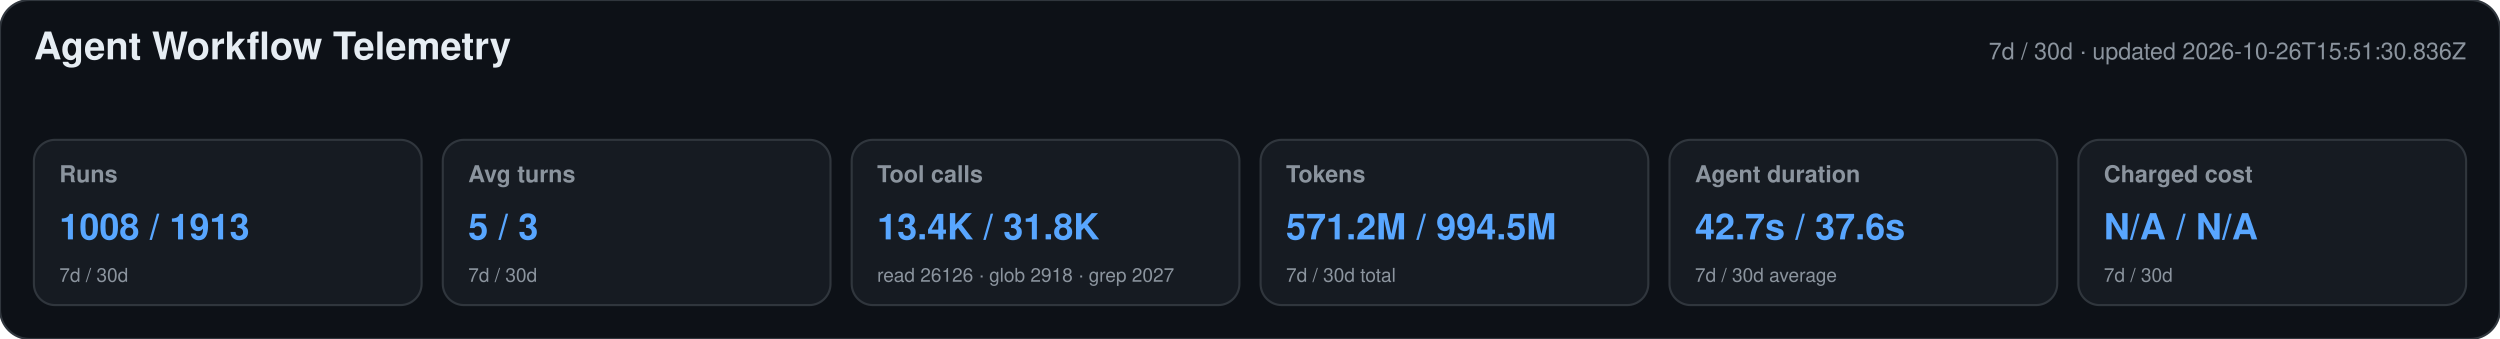
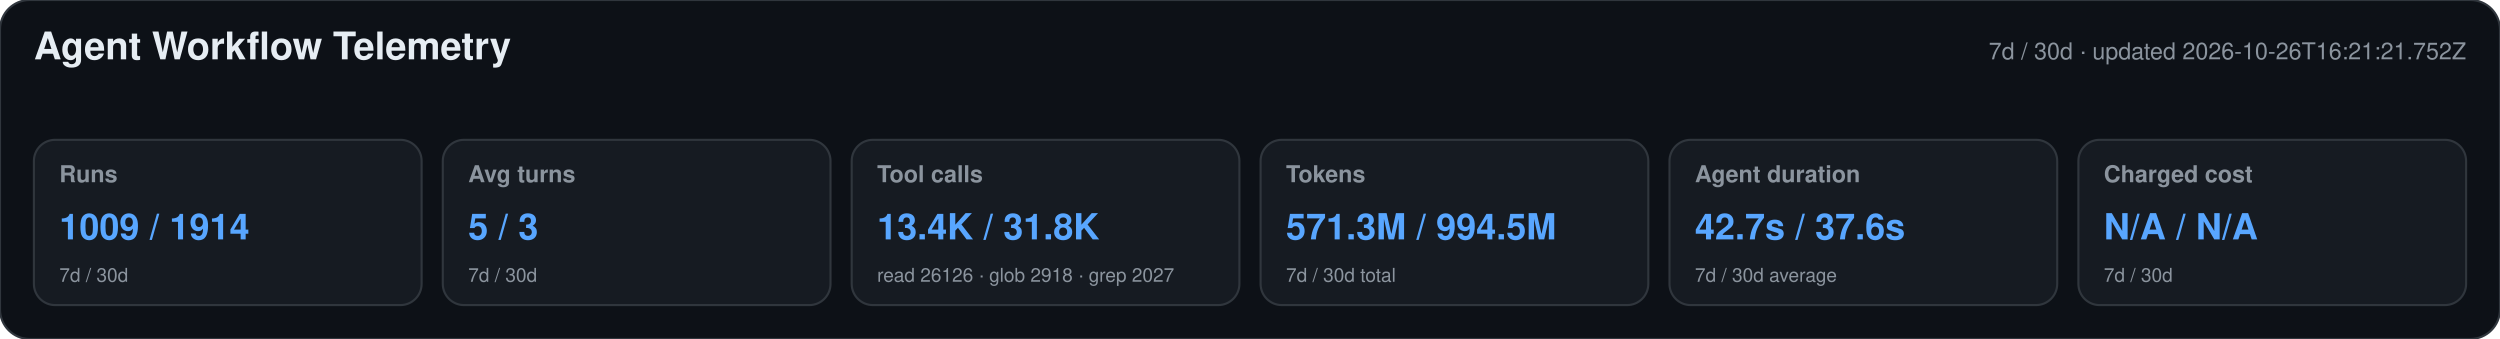
<svg xmlns="http://www.w3.org/2000/svg" width="1180" height="160" viewBox="0 0 1180 160" role="img" aria-labelledby="title desc">
  <style>text{font-family:-apple-system,BlinkMacSystemFont,"Segoe UI",Helvetica,Arial,sans-serif}.heading{font-size:18px;font-weight:650;fill:#e6edf3}.meta,.label,.secondary{fill:#8b949e}.meta,.label{font-size:11px}.label{font-weight:600}.primary{font-size:17px;font-weight:700;fill:#58a6ff}.secondary{font-size:9px}</style>
  <rect width="1180" height="160" rx="14" fill="#0d1117" stroke="#30363d" />
  <text x="16" y="28" class="heading">Agent Workflow Telemetry</text>
-   <text x="1164" y="28" text-anchor="end" class="meta">7d / 30d · updated 2026-10-26T15:51:30.836Z</text>
+   <text x="1164" y="28" text-anchor="end" class="meta">7d / 30d · updated 2026-10-26T16:21:21.752Z</text>
  <g>
    <rect x="16" y="66" width="183" height="78" rx="10" fill="#161b22" stroke="#30363d" />
    <text x="28" y="86" class="label">Runs</text>
-     <text x="28" y="113" class="primary">1008 / 1913</text>
+     <text x="28" y="113" class="primary">1009 / 1914</text>
    <text x="28" y="133" class="secondary">7d / 30d</text>
  </g>
  <g>
    <rect x="209" y="66" width="183" height="78" rx="10" fill="#161b22" stroke="#30363d" />
    <text x="221" y="86" class="label">Avg turns</text>
    <text x="221" y="113" class="primary">5 / 3</text>
    <text x="221" y="133" class="secondary">7d / 30d</text>
  </g>
  <g>
    <rect x="402" y="66" width="183" height="78" rx="10" fill="#161b22" stroke="#30363d" />
    <text x="414" y="86" class="label">Tool calls</text>
    <text x="414" y="113" class="primary">13.4K / 31.8K</text>
    <text x="414" y="133" class="secondary">read 26126 · glob 2918 · grep 2027</text>
  </g>
  <g>
    <rect x="595" y="66" width="183" height="78" rx="10" fill="#161b22" stroke="#30363d" />
    <text x="607" y="86" class="label">Tokens</text>
-     <text x="607" y="113" class="primary">571.2M / 994.5M</text>
+     <text x="607" y="113" class="primary">571.3M / 994.5M</text>
    <text x="607" y="133" class="secondary">7d / 30d total</text>
  </g>
  <g>
    <rect x="788" y="66" width="183" height="78" rx="10" fill="#161b22" stroke="#30363d" />
    <text x="800" y="86" class="label">Agent duration</text>
    <text x="800" y="113" class="primary">42.7s / 37.6s</text>
    <text x="800" y="133" class="secondary">7d / 30d average</text>
  </g>
  <g>
    <rect x="981" y="66" width="183" height="78" rx="10" fill="#161b22" stroke="#30363d" />
    <text x="993" y="86" class="label">Charged cost</text>
    <text x="993" y="113" class="primary">N/A / N/A</text>
    <text x="993" y="133" class="secondary">7d / 30d</text>
  </g>
</svg>
